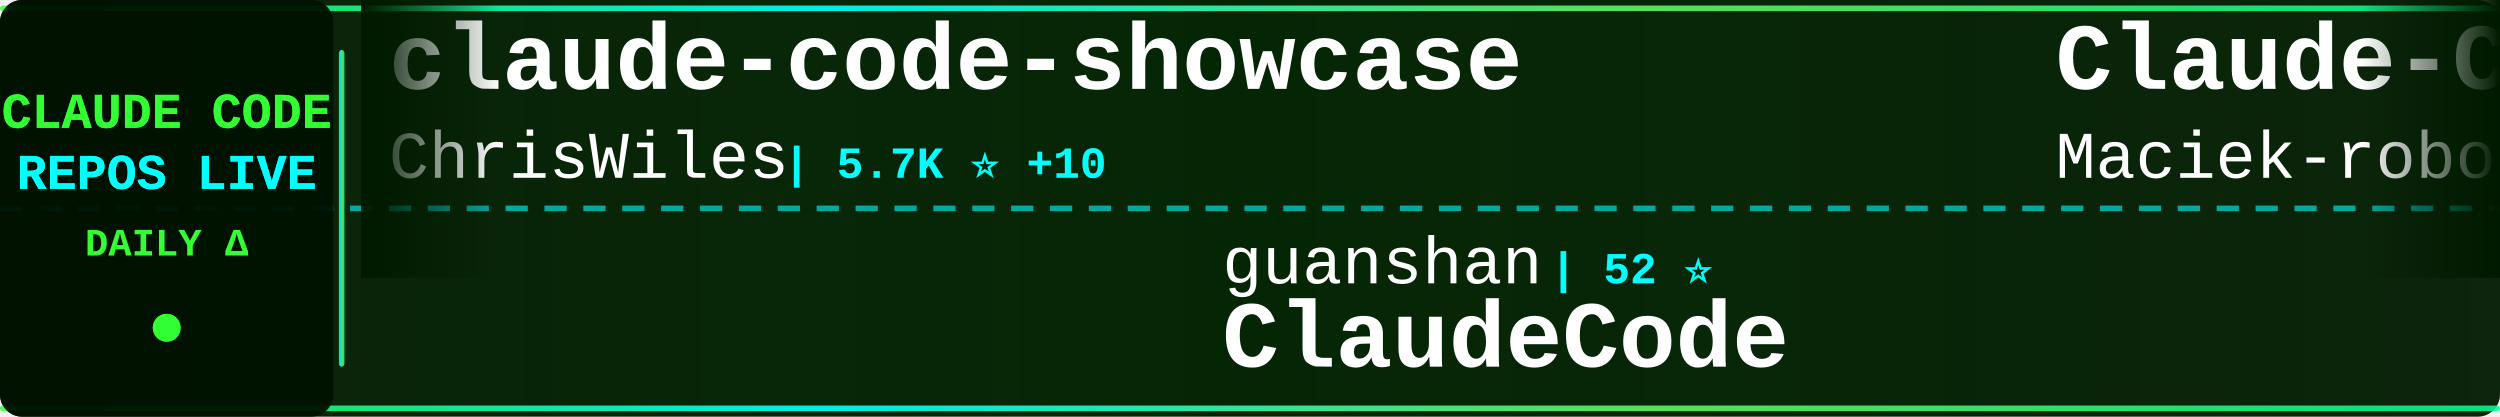
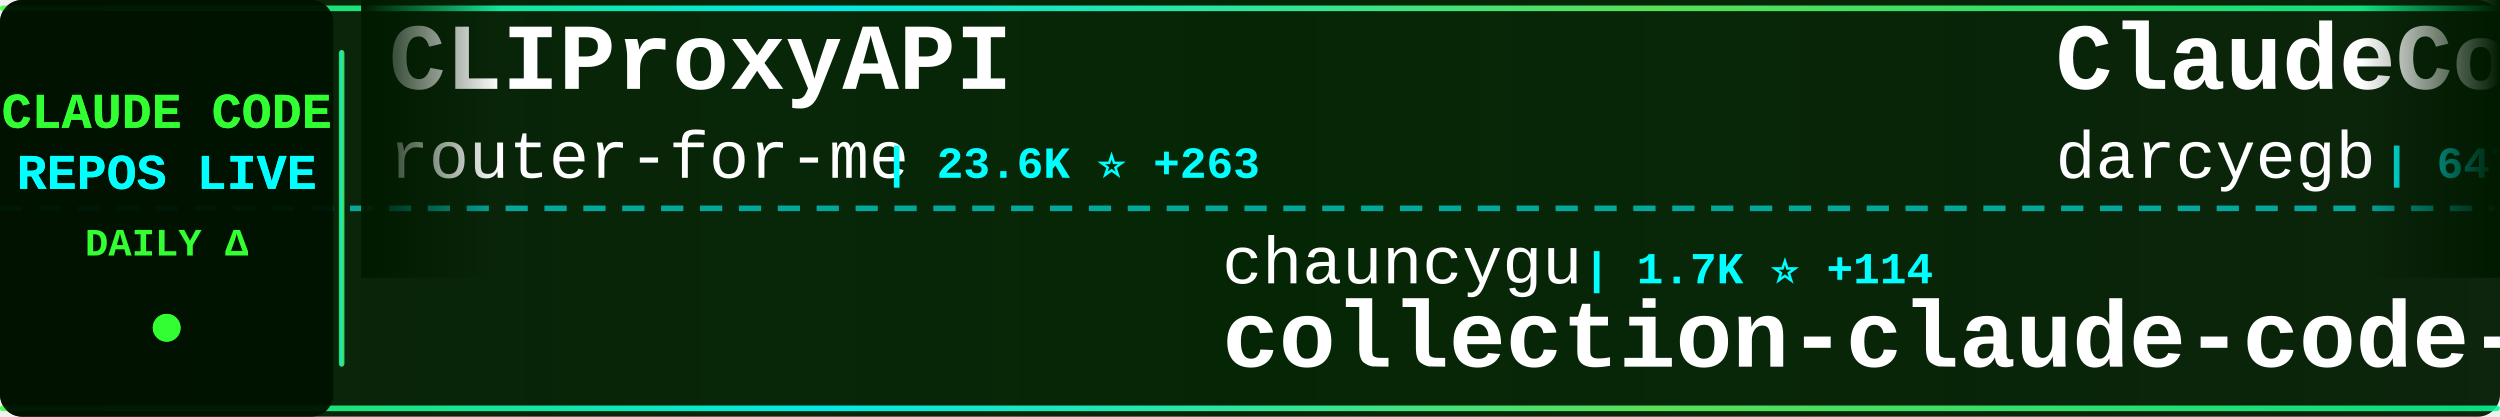
<svg xmlns="http://www.w3.org/2000/svg" width="900" height="150">
  <defs>
    <linearGradient id="tickerBg" x1="0%" y1="0%" x2="100%" y2="0%">
      <stop offset="0%" style="stop-color:#001a00;stop-opacity:0.95" />
      <stop offset="50%" style="stop-color:#002200;stop-opacity:0.98" />
      <stop offset="100%" style="stop-color:#001a00;stop-opacity:0.95" />
    </linearGradient>
    <linearGradient id="borderGrad" x1="0%" y1="0%" x2="100%" y2="0%">
      <stop offset="0%" style="stop-color:#33ff33;stop-opacity:0.85">
        <animate attributeName="stop-opacity" values="0.85;1;0.85" dur="2s" repeatCount="indefinite" />
      </stop>
      <stop offset="33%" style="stop-color:#00ffff;stop-opacity:0.9">
        <animate attributeName="stop-opacity" values="0.9;1;0.9" dur="2.2s" repeatCount="indefinite" />
      </stop>
      <stop offset="66%" style="stop-color:#66ff66;stop-opacity:0.85">
        <animate attributeName="stop-opacity" values="0.85;1;0.85" dur="1.8s" repeatCount="indefinite" />
      </stop>
      <stop offset="100%" style="stop-color:#00ff99;stop-opacity:0.85">
        <animate attributeName="stop-opacity" values="0.85;1;0.85" dur="2s" repeatCount="indefinite" />
      </stop>
    </linearGradient>
    <filter id="textGlow">
      <feGaussianBlur stdDeviation="0.1" result="coloredBlur" />
      <feMerge>
        <feMergeNode in="coloredBlur" />
        <feMergeNode in="SourceGraphic" />
      </feMerge>
    </filter>
    <filter id="metricGlow">
      <feGaussianBlur stdDeviation="0.2" result="coloredBlur" />
      <feMerge>
        <feMergeNode in="coloredBlur" />
        <feMergeNode in="SourceGraphic" />
      </feMerge>
    </filter>
    <linearGradient id="leftFade" x1="0%" y1="0%" x2="100%" y2="0%">
      <stop offset="0%" style="stop-color:#001a00;stop-opacity:1" />
      <stop offset="100%" style="stop-color:#001a00;stop-opacity:0" />
    </linearGradient>
    <linearGradient id="rightFade" x1="0%" y1="0%" x2="100%" y2="0%">
      <stop offset="0%" style="stop-color:#001a00;stop-opacity:0" />
      <stop offset="100%" style="stop-color:#001a00;stop-opacity:1" />
    </linearGradient>
  </defs>
  <rect width="900" height="150" fill="url(#tickerBg)" rx="8" />
  <rect x="0" y="2" width="900" height="2" fill="url(#borderGrad)" rx="1" />
  <rect x="0" y="146" width="900" height="2" fill="url(#borderGrad)" rx="1" />
  <line x1="0" y1="75" x2="900" y2="75" stroke="#00ffff" stroke-width="2" stroke-dasharray="8 6" opacity="0.6" />
  <rect x="0" y="0" width="120" height="150" fill="#001100" opacity="0.95" rx="8" />
  <text x="60" y="46" font-family="'Courier New', monospace" font-size="18" font-weight="bold" fill="#33ff33" text-anchor="middle" filter="url(#textGlow)">
    CLAUDE CODE
  </text>
  <text x="60" y="68" font-family="'Courier New', monospace" font-size="18" font-weight="bold" fill="#00ffff" text-anchor="middle" filter="url(#textGlow)">
    REPOS LIVE
  </text>
  <text x="60" y="92" font-family="'Courier New', monospace" font-size="14" font-weight="bold" fill="#33ff33" text-anchor="middle">
    DAILY Δ
  </text>
  <circle cx="60" cy="118" r="5" fill="#33ff33" filter="url(#metricGlow)">
    <animate attributeName="r" values="4;6;4" dur="1.5s" repeatCount="indefinite" />
    <animate attributeName="opacity" values="0.6;1;0.6" dur="1.5s" repeatCount="indefinite" />
  </circle>
  <rect x="122" y="18" width="2" height="114" fill="url(#borderGrad)" rx="1" />
  <clipPath id="tickerClip">
    <rect x="130" y="0" width="770" height="150" />
  </clipPath>
  <g clip-path="url(#tickerClip)">
    <g id="tickerItems">
      <animateTransform attributeName="transform" attributeType="XML" type="translate" from="0 0" to="-3000 0" dur="54s" repeatCount="indefinite" />
      <g transform="translate(0, 0)">
-         <text x="140" y="32" font-family="'Courier New', monospace" font-size="34" font-weight="bold" fill="#ffffff">claude-code-showcase</text>
-         <text x="140" y="64" font-family="'Courier New', monospace" font-size="24" font-weight="normal" fill="#ffffff" opacity="1.0">ChrisWiles</text>
-         <text x="282" y="64" font-family="'Courier New', monospace" font-size="16" font-weight="bold" fill="#00ffff"> | 5.7K ⭐ +10</text>
+         <text x="140" y="32" font-family="'Courier New', monospace" font-size="34" font-weight="bold" fill="#ffffff">CLIProxyAPI</text>
+         <text x="140" y="64" font-family="'Courier New', monospace" font-size="24" font-weight="normal" fill="#ffffff" opacity="1.0">router-for-me</text>
+         <text x="318" y="64" font-family="'Courier New', monospace" font-size="16" font-weight="bold" fill="#00ffff"> | 23.6K ⭐ +263</text>
      </g>
      <g transform="translate(300, 0)">
-         <text x="140" y="102" font-family="'Courier New', monospace" font-size="24" font-weight="normal" fill="#ffffff" opacity="1.0">guanshan</text>
-         <text x="258" y="102" font-family="'Courier New', monospace" font-size="16" font-weight="bold" fill="#00ffff"> | 52 ⭐</text>
-         <text x="140" y="132" font-family="'Courier New', monospace" font-size="34" font-weight="bold" fill="#ffffff">ClaudeCode</text>
+         <text x="140" y="102" font-family="'Courier New', monospace" font-size="24" font-weight="normal" fill="#ffffff" opacity="1.0">chauncygu</text>
+         <text x="270" y="102" font-family="'Courier New', monospace" font-size="16" font-weight="bold" fill="#00ffff"> | 1.7K ⭐ +114</text>
+         <text x="140" y="132" font-family="'Courier New', monospace" font-size="34" font-weight="bold" fill="#ffffff">collection-claude-code-s...</text>
      </g>
      <g transform="translate(600, 0)">
-         <text x="140" y="32" font-family="'Courier New', monospace" font-size="34" font-weight="bold" fill="#ffffff">Claude-Code-Usage-Monito...</text>
-         <text x="140" y="64" font-family="'Courier New', monospace" font-size="24" font-weight="normal" fill="#ffffff" opacity="1.0">Maciek-roboblog</text>
-         <text x="342" y="64" font-family="'Courier New', monospace" font-size="16" font-weight="bold" fill="#00ffff"> | 7.4K ⭐ +23</text>
+         <text x="140" y="32" font-family="'Courier New', monospace" font-size="34" font-weight="bold" fill="#ffffff">ClaudeCodeAgents</text>
+         <text x="140" y="64" font-family="'Courier New', monospace" font-size="24" font-weight="normal" fill="#ffffff" opacity="1.0">darcyegb</text>
+         <text x="258" y="64" font-family="'Courier New', monospace" font-size="16" font-weight="bold" fill="#00ffff"> | 647 ⭐ +2</text>
      </g>
      <g transform="translate(900, 0)">
-         <text x="140" y="102" font-family="'Courier New', monospace" font-size="24" font-weight="normal" fill="#ffffff" opacity="1.0">sickn33</text>
-         <text x="246" y="102" font-family="'Courier New', monospace" font-size="16" font-weight="bold" fill="#00ffff"> | 31.1K ⭐ +241</text>
-         <text x="140" y="132" font-family="'Courier New', monospace" font-size="34" font-weight="bold" fill="#ffffff">antigravity-awesome-skil...</text>
+         <text x="140" y="102" font-family="'Courier New', monospace" font-size="24" font-weight="normal" fill="#ffffff" opacity="1.0">Kuberwastaken</text>
+         <text x="318" y="102" font-family="'Courier New', monospace" font-size="16" font-weight="bold" fill="#00ffff"> | 8.5K ⭐ +238</text>
+         <text x="140" y="132" font-family="'Courier New', monospace" font-size="34" font-weight="bold" fill="#ffffff">claurst</text>
      </g>
      <g transform="translate(1200, 0)">
-         <text x="140" y="32" font-family="'Courier New', monospace" font-size="34" font-weight="bold" fill="#ffffff">ralph</text>
-         <text x="140" y="64" font-family="'Courier New', monospace" font-size="24" font-weight="normal" fill="#ffffff" opacity="1.0">snarktank</text>
-         <text x="270" y="64" font-family="'Courier New', monospace" font-size="16" font-weight="bold" fill="#00ffff"> | 14.5K ⭐ +68</text>
+         <text x="140" y="32" font-family="'Courier New', monospace" font-size="34" font-weight="bold" fill="#ffffff">gstack</text>
+         <text x="140" y="64" font-family="'Courier New', monospace" font-size="24" font-weight="normal" fill="#ffffff" opacity="1.0">garrytan</text>
+         <text x="258" y="64" font-family="'Courier New', monospace" font-size="16" font-weight="bold" fill="#00ffff"> | 65.5K ⭐ +848</text>
      </g>
      <g transform="translate(1500, 0)">
-         <text x="140" y="102" font-family="'Courier New', monospace" font-size="24" font-weight="normal" fill="#ffffff" opacity="1.0">https-deeplearning-ai</text>
-         <text x="414" y="102" font-family="'Courier New', monospace" font-size="16" font-weight="bold" fill="#00ffff"> | 479 ⭐ +3</text>
-         <text x="140" y="132" font-family="'Courier New', monospace" font-size="34" font-weight="bold" fill="#ffffff">sc-claude-code-files</text>
+         <text x="140" y="102" font-family="'Courier New', monospace" font-size="24" font-weight="normal" fill="#ffffff" opacity="1.0">ykdojo</text>
+         <text x="234" y="102" font-family="'Courier New', monospace" font-size="16" font-weight="bold" fill="#00ffff"> | 7.2K ⭐ +27</text>
+         <text x="140" y="132" font-family="'Courier New', monospace" font-size="34" font-weight="bold" fill="#ffffff">claude-code-tips</text>
      </g>
      <g transform="translate(1800, 0)">
-         <text x="140" y="32" font-family="'Courier New', monospace" font-size="34" font-weight="bold" fill="#ffffff">Claude-Code-Source-Study</text>
-         <text x="140" y="64" font-family="'Courier New', monospace" font-size="24" font-weight="normal" fill="#ffffff" opacity="1.0">luyao618</text>
-         <text x="258" y="64" font-family="'Courier New', monospace" font-size="16" font-weight="bold" fill="#00ffff"> | 960 ⭐ +41</text>
+         <text x="140" y="32" font-family="'Courier New', monospace" font-size="34" font-weight="bold" fill="#ffffff">skills</text>
+         <text x="140" y="64" font-family="'Courier New', monospace" font-size="24" font-weight="normal" fill="#ffffff" opacity="1.0">anthropics</text>
+         <text x="282" y="64" font-family="'Courier New', monospace" font-size="16" font-weight="bold" fill="#00ffff"> | 111.6K ⭐ +611</text>
      </g>
      <g transform="translate(2100, 0)">
-         <text x="140" y="102" font-family="'Courier New', monospace" font-size="24" font-weight="normal" fill="#ffffff" opacity="1.0">shareAI-lab</text>
-         <text x="294" y="102" font-family="'Courier New', monospace" font-size="16" font-weight="bold" fill="#00ffff"> | 49.0K ⭐ +460</text>
-         <text x="140" y="132" font-family="'Courier New', monospace" font-size="34" font-weight="bold" fill="#ffffff">learn-claude-code</text>
+         <text x="140" y="102" font-family="'Courier New', monospace" font-size="24" font-weight="normal" fill="#ffffff" opacity="1.0">Maciek-roboblog</text>
+         <text x="342" y="102" font-family="'Courier New', monospace" font-size="16" font-weight="bold" fill="#00ffff"> | 7.4K ⭐ +23</text>
+         <text x="140" y="132" font-family="'Courier New', monospace" font-size="34" font-weight="bold" fill="#ffffff">Claude-Code-Usage-Monito...</text>
      </g>
      <g transform="translate(2400, 0)">
-         <text x="140" y="32" font-family="'Courier New', monospace" font-size="34" font-weight="bold" fill="#ffffff">claude-code-webui</text>
-         <text x="140" y="64" font-family="'Courier New', monospace" font-size="24" font-weight="normal" fill="#ffffff" opacity="1.0">sugyan</text>
-         <text x="234" y="64" font-family="'Courier New', monospace" font-size="16" font-weight="bold" fill="#00ffff"> | 999 ⭐ +2</text>
+         <text x="140" y="32" font-family="'Courier New', monospace" font-size="34" font-weight="bold" fill="#ffffff">claude-code-hooks-master...</text>
+         <text x="140" y="64" font-family="'Courier New', monospace" font-size="24" font-weight="normal" fill="#ffffff" opacity="1.0">disler</text>
+         <text x="234" y="64" font-family="'Courier New', monospace" font-size="16" font-weight="bold" fill="#00ffff"> | 3.5K ⭐ +7</text>
      </g>
      <g transform="translate(2700, 0)">
-         <text x="140" y="102" font-family="'Courier New', monospace" font-size="24" font-weight="normal" fill="#ffffff" opacity="1.0">garrytan</text>
-         <text x="258" y="102" font-family="'Courier New', monospace" font-size="16" font-weight="bold" fill="#00ffff"> | 65.4K ⭐ +858</text>
-         <text x="140" y="132" font-family="'Courier New', monospace" font-size="34" font-weight="bold" fill="#ffffff">gstack</text>
+         <text x="140" y="102" font-family="'Courier New', monospace" font-size="24" font-weight="normal" fill="#ffffff" opacity="1.0">Yeachan-Heo</text>
+         <text x="294" y="102" font-family="'Courier New', monospace" font-size="16" font-weight="bold" fill="#00ffff"> | 25.0K ⭐ +570</text>
+         <text x="140" y="132" font-family="'Courier New', monospace" font-size="34" font-weight="bold" fill="#ffffff">oh-my-claudecode</text>
      </g>
      <g transform="translate(3000, 0)">
-         <text x="140" y="32" font-family="'Courier New', monospace" font-size="34" font-weight="bold" fill="#ffffff">claude-code-showcase</text>
-         <text x="140" y="64" font-family="'Courier New', monospace" font-size="24" font-weight="normal" fill="#ffffff" opacity="1.0">ChrisWiles</text>
-         <text x="282" y="64" font-family="'Courier New', monospace" font-size="16" font-weight="bold" fill="#00ffff"> | 5.7K ⭐ +10</text>
+         <text x="140" y="32" font-family="'Courier New', monospace" font-size="34" font-weight="bold" fill="#ffffff">CLIProxyAPI</text>
+         <text x="140" y="64" font-family="'Courier New', monospace" font-size="24" font-weight="normal" fill="#ffffff" opacity="1.0">router-for-me</text>
+         <text x="318" y="64" font-family="'Courier New', monospace" font-size="16" font-weight="bold" fill="#00ffff"> | 23.6K ⭐ +263</text>
      </g>
      <g transform="translate(3300, 0)">
-         <text x="140" y="102" font-family="'Courier New', monospace" font-size="24" font-weight="normal" fill="#ffffff" opacity="1.0">guanshan</text>
-         <text x="258" y="102" font-family="'Courier New', monospace" font-size="16" font-weight="bold" fill="#00ffff"> | 52 ⭐</text>
-         <text x="140" y="132" font-family="'Courier New', monospace" font-size="34" font-weight="bold" fill="#ffffff">ClaudeCode</text>
+         <text x="140" y="102" font-family="'Courier New', monospace" font-size="24" font-weight="normal" fill="#ffffff" opacity="1.0">chauncygu</text>
+         <text x="270" y="102" font-family="'Courier New', monospace" font-size="16" font-weight="bold" fill="#00ffff"> | 1.7K ⭐ +114</text>
+         <text x="140" y="132" font-family="'Courier New', monospace" font-size="34" font-weight="bold" fill="#ffffff">collection-claude-code-s...</text>
      </g>
      <g transform="translate(3600, 0)">
-         <text x="140" y="32" font-family="'Courier New', monospace" font-size="34" font-weight="bold" fill="#ffffff">Claude-Code-Usage-Monito...</text>
-         <text x="140" y="64" font-family="'Courier New', monospace" font-size="24" font-weight="normal" fill="#ffffff" opacity="1.0">Maciek-roboblog</text>
-         <text x="342" y="64" font-family="'Courier New', monospace" font-size="16" font-weight="bold" fill="#00ffff"> | 7.4K ⭐ +23</text>
+         <text x="140" y="32" font-family="'Courier New', monospace" font-size="34" font-weight="bold" fill="#ffffff">ClaudeCodeAgents</text>
+         <text x="140" y="64" font-family="'Courier New', monospace" font-size="24" font-weight="normal" fill="#ffffff" opacity="1.0">darcyegb</text>
+         <text x="258" y="64" font-family="'Courier New', monospace" font-size="16" font-weight="bold" fill="#00ffff"> | 647 ⭐ +2</text>
      </g>
      <g transform="translate(3900, 0)">
-         <text x="140" y="102" font-family="'Courier New', monospace" font-size="24" font-weight="normal" fill="#ffffff" opacity="1.0">sickn33</text>
-         <text x="246" y="102" font-family="'Courier New', monospace" font-size="16" font-weight="bold" fill="#00ffff"> | 31.1K ⭐ +241</text>
-         <text x="140" y="132" font-family="'Courier New', monospace" font-size="34" font-weight="bold" fill="#ffffff">antigravity-awesome-skil...</text>
+         <text x="140" y="102" font-family="'Courier New', monospace" font-size="24" font-weight="normal" fill="#ffffff" opacity="1.0">Kuberwastaken</text>
+         <text x="318" y="102" font-family="'Courier New', monospace" font-size="16" font-weight="bold" fill="#00ffff"> | 8.5K ⭐ +238</text>
+         <text x="140" y="132" font-family="'Courier New', monospace" font-size="34" font-weight="bold" fill="#ffffff">claurst</text>
      </g>
    </g>
  </g>
  <rect x="130" y="0" width="50" height="100" fill="url(#leftFade)" />
  <rect x="850" y="0" width="50" height="100" fill="url(#rightFade)" />
</svg>
